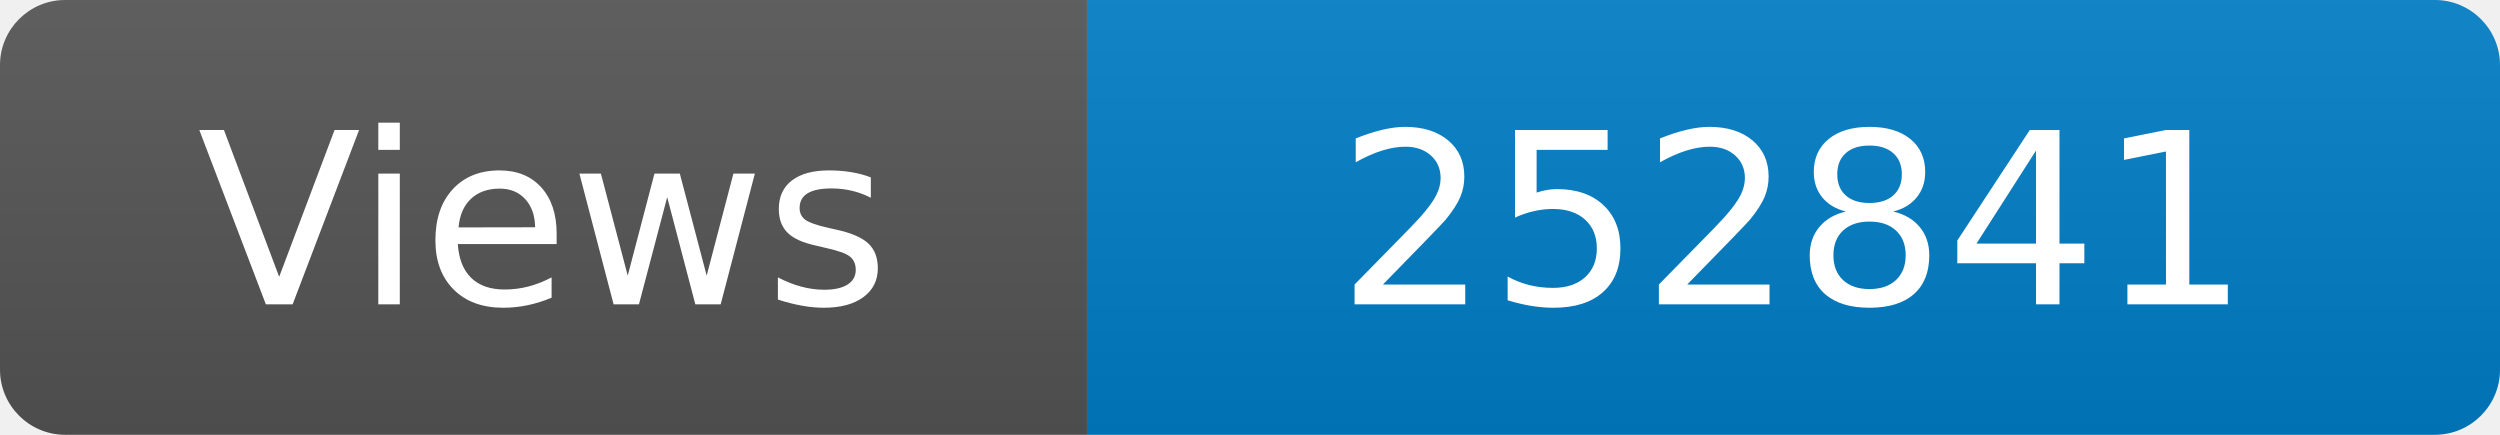
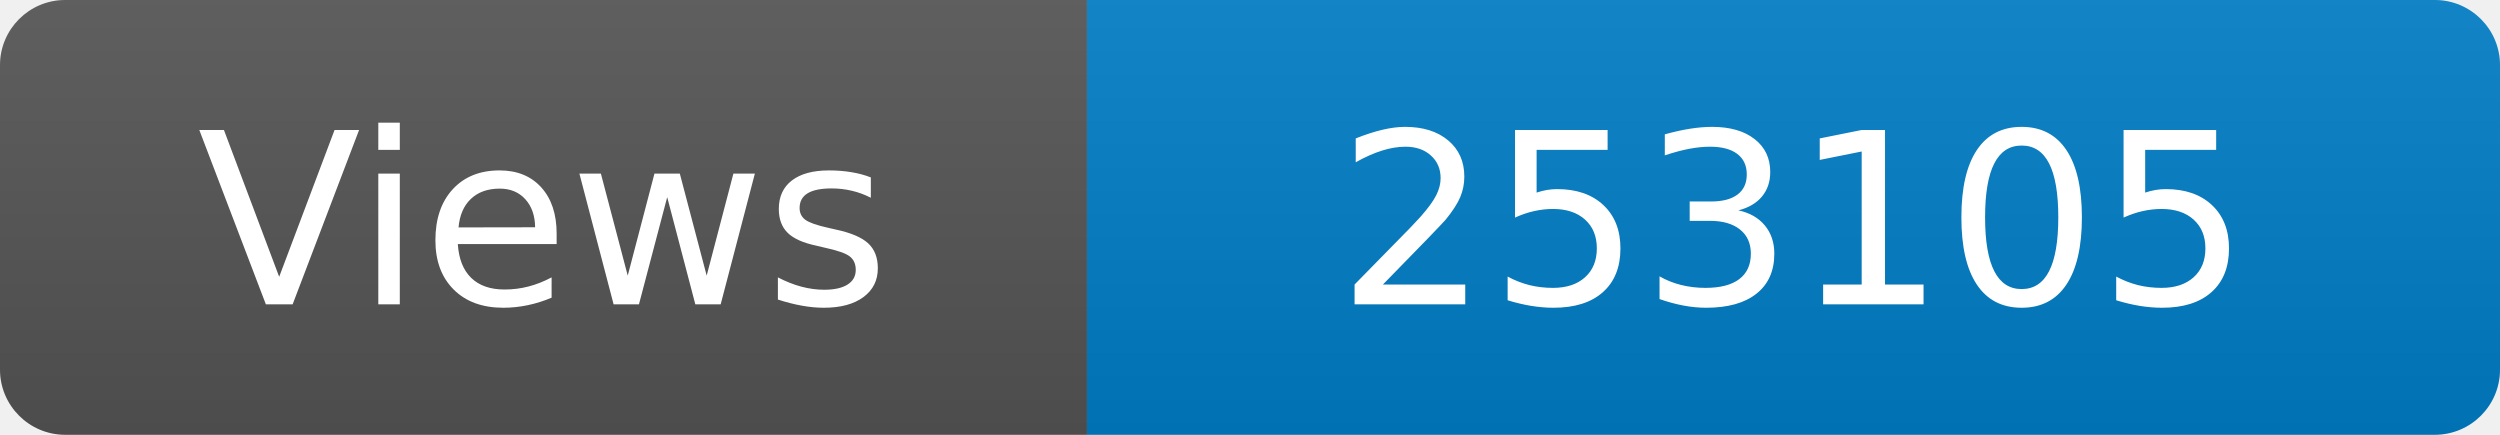
<svg xmlns="http://www.w3.org/2000/svg" width="115" height="20" role="img" aria-label="Maintained?: yes">
  <linearGradient id="s" x2="0" y2="100%">
    <stop offset="0" stop-color="#bbb" stop-opacity=".1" />
    <stop offset="1" stop-opacity=".1" />
  </linearGradient>
  <clipPath id="r">
    <rect width="115" height="20" rx="3" fill="#fff" />
  </clipPath>
  <g clip-path="url(#r)">
    <rect width="50" height="20" fill="#555" />
    <rect x="50" width="160" height="20" fill="#007ec6" />
    <rect width="115" height="20" fill="url(#s)" />
  </g>
  <g fill="#fff" text-anchor="middle" font-family="Verdana,Geneva,DejaVu Sans,sans-serif" font-size="110">
    <text x="250" y="140" transform="scale(.1)" fill="#fff">Views</text>
-     <text x="825" y="140" transform="scale(.1)" fill="#fff">252841</text>
+     <text x="825" y="140" transform="scale(.1)" fill="#fff">253105</text>
  </g>
</svg>
